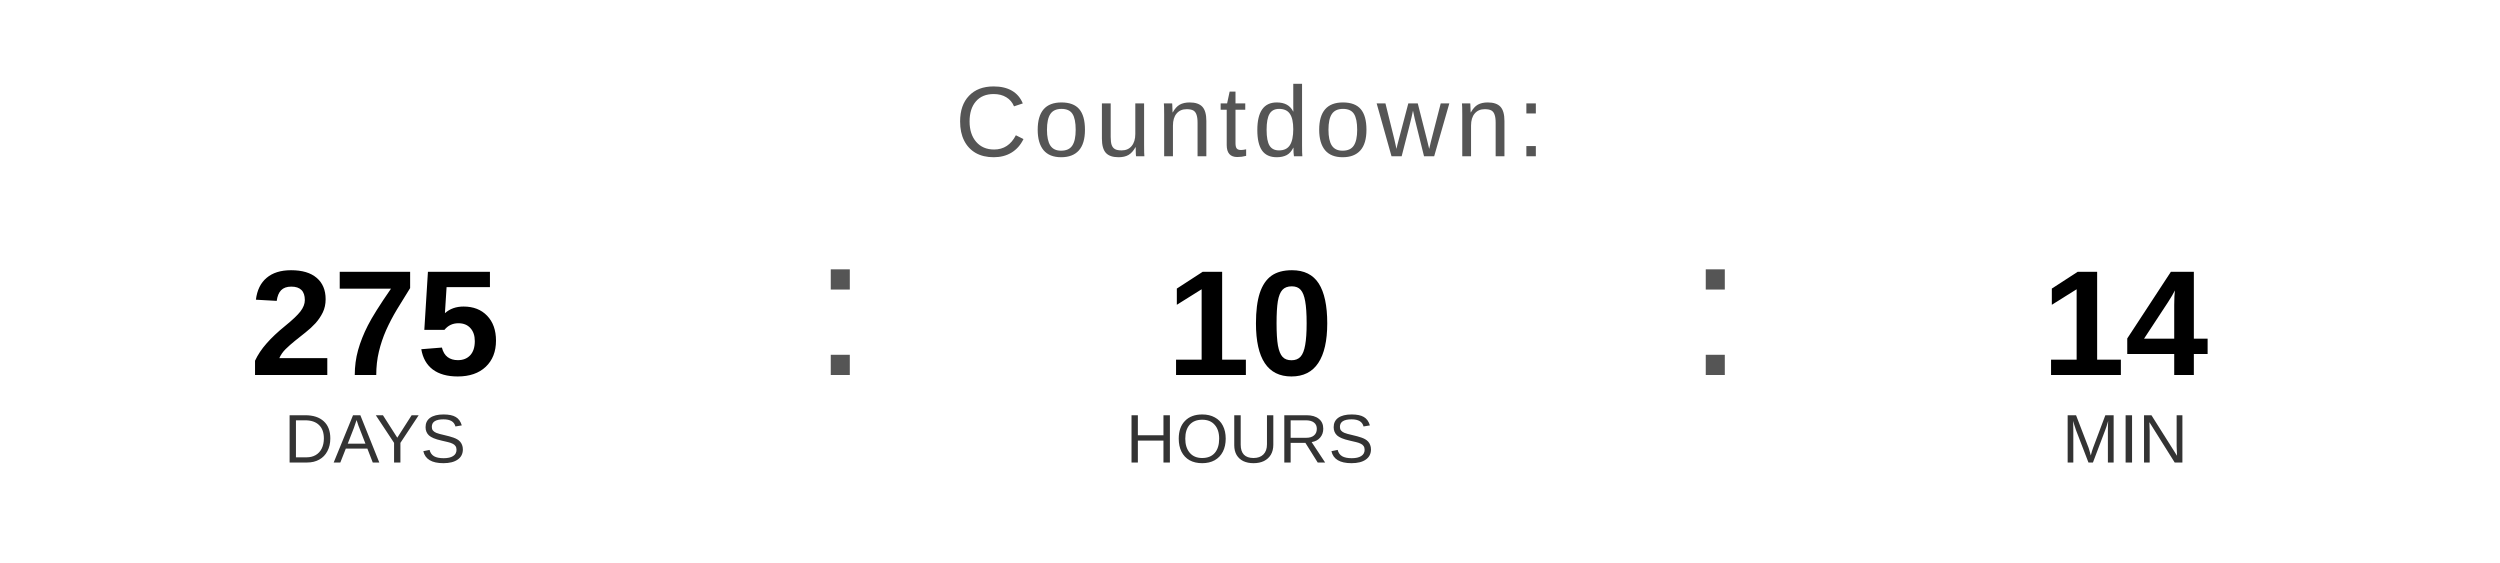
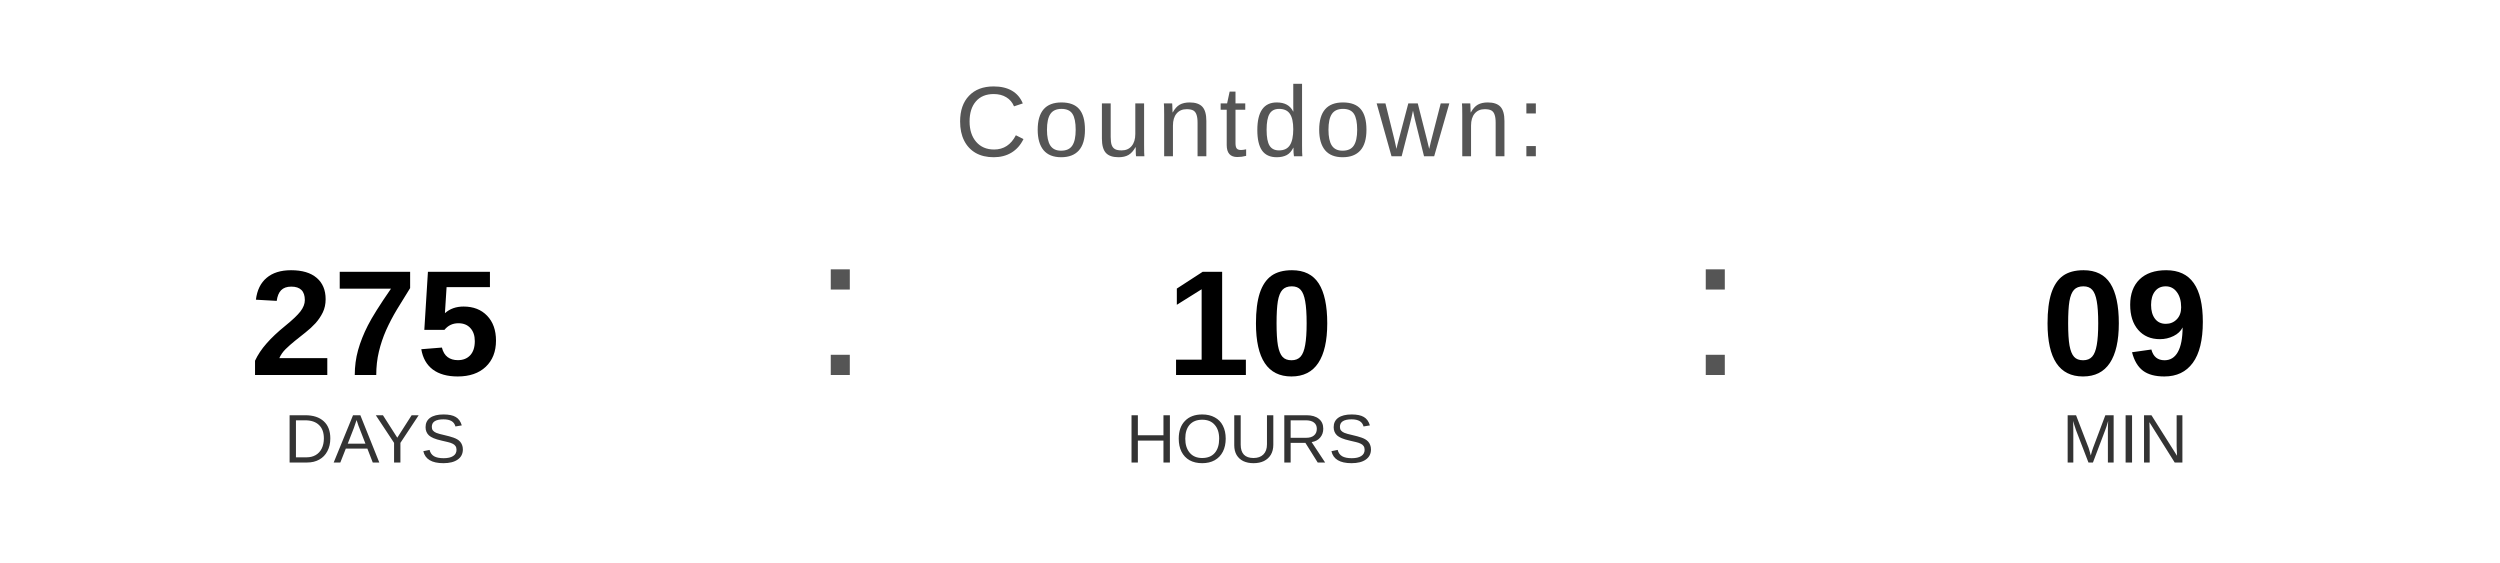
<svg xmlns="http://www.w3.org/2000/svg" width="400" height="90" viewBox="0 0 400 90">
  <text x="200" y="25" font-family="Arial, Helvetica, sans-serif" font-size="16" fill="#555555" text-anchor="middle" letter-spacing="1">
    Countdown:
  </text>
  <text x="60" y="60" font-family="Arial, Helvetica, sans-serif" font-size="24" font-weight="bold" fill="#000000" text-anchor="middle">275</text>
  <text x="60" y="74" font-family="Arial, Helvetica, sans-serif" font-size="11" fill="#333333" text-anchor="middle">DAYS</text>
  <text x="130" y="60" font-family="Arial, sans-serif" font-size="32" fill="#555555">:</text>
  <text x="200" y="60" font-family="Arial, Helvetica, sans-serif" font-size="24" font-weight="bold" fill="#000000" text-anchor="middle">10</text>
  <text x="200" y="74" font-family="Arial, Helvetica, sans-serif" font-size="11" fill="#333333" text-anchor="middle">HOURS</text>
  <text x="270" y="60" font-family="Arial, sans-serif" font-size="32" fill="#555555">:</text>
-   <text x="340" y="60" font-family="Arial, Helvetica, sans-serif" font-size="24" font-weight="bold" fill="#000000" text-anchor="middle">14</text>
+   <text x="340" y="60" font-family="Arial, Helvetica, sans-serif" font-size="24" font-weight="bold" fill="#000000" text-anchor="middle">09</text>
  <text x="340" y="74" font-family="Arial, Helvetica, sans-serif" font-size="11" fill="#333333" text-anchor="middle">MIN</text>
</svg>
